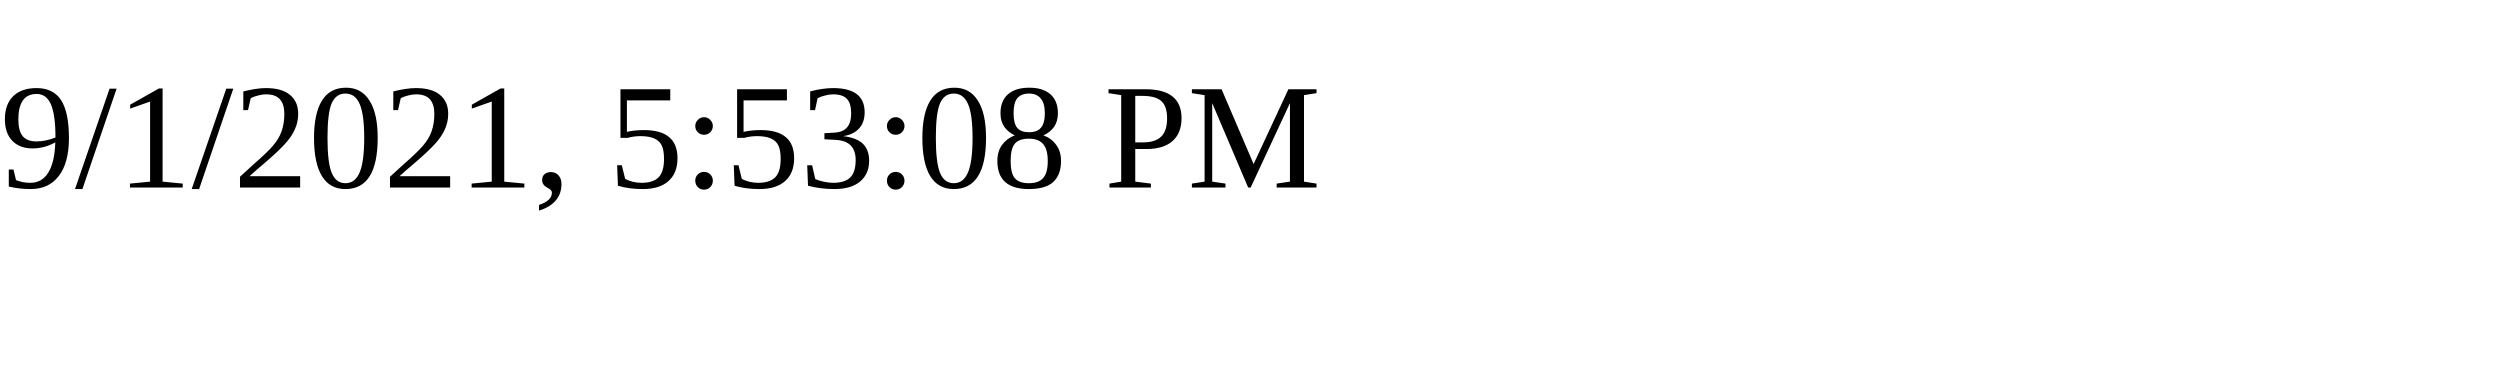
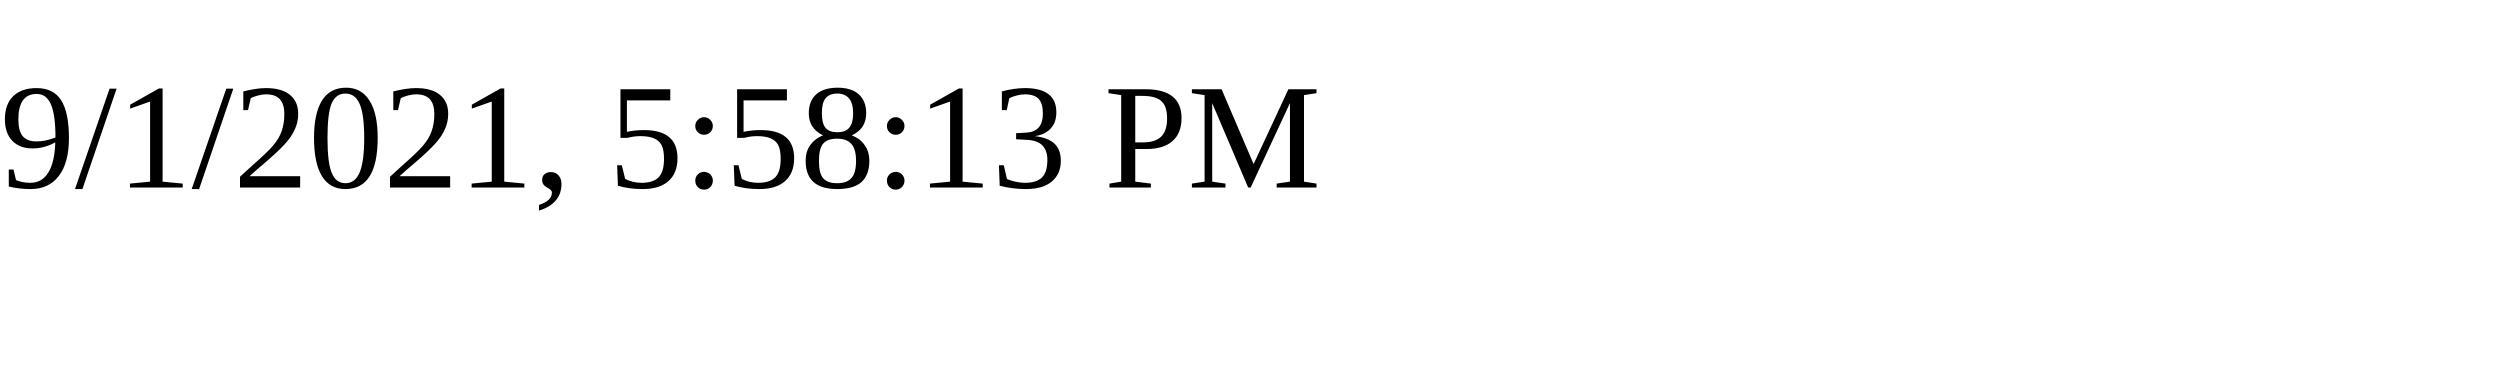
<svg xmlns="http://www.w3.org/2000/svg" height="30" width="200">
-   <text x="0" y="15">9/1/2021, 5:53:08 PM</text>
+   <text x="0" y="15">9/1/2021, 5:58:13 PM</text>
</svg>
